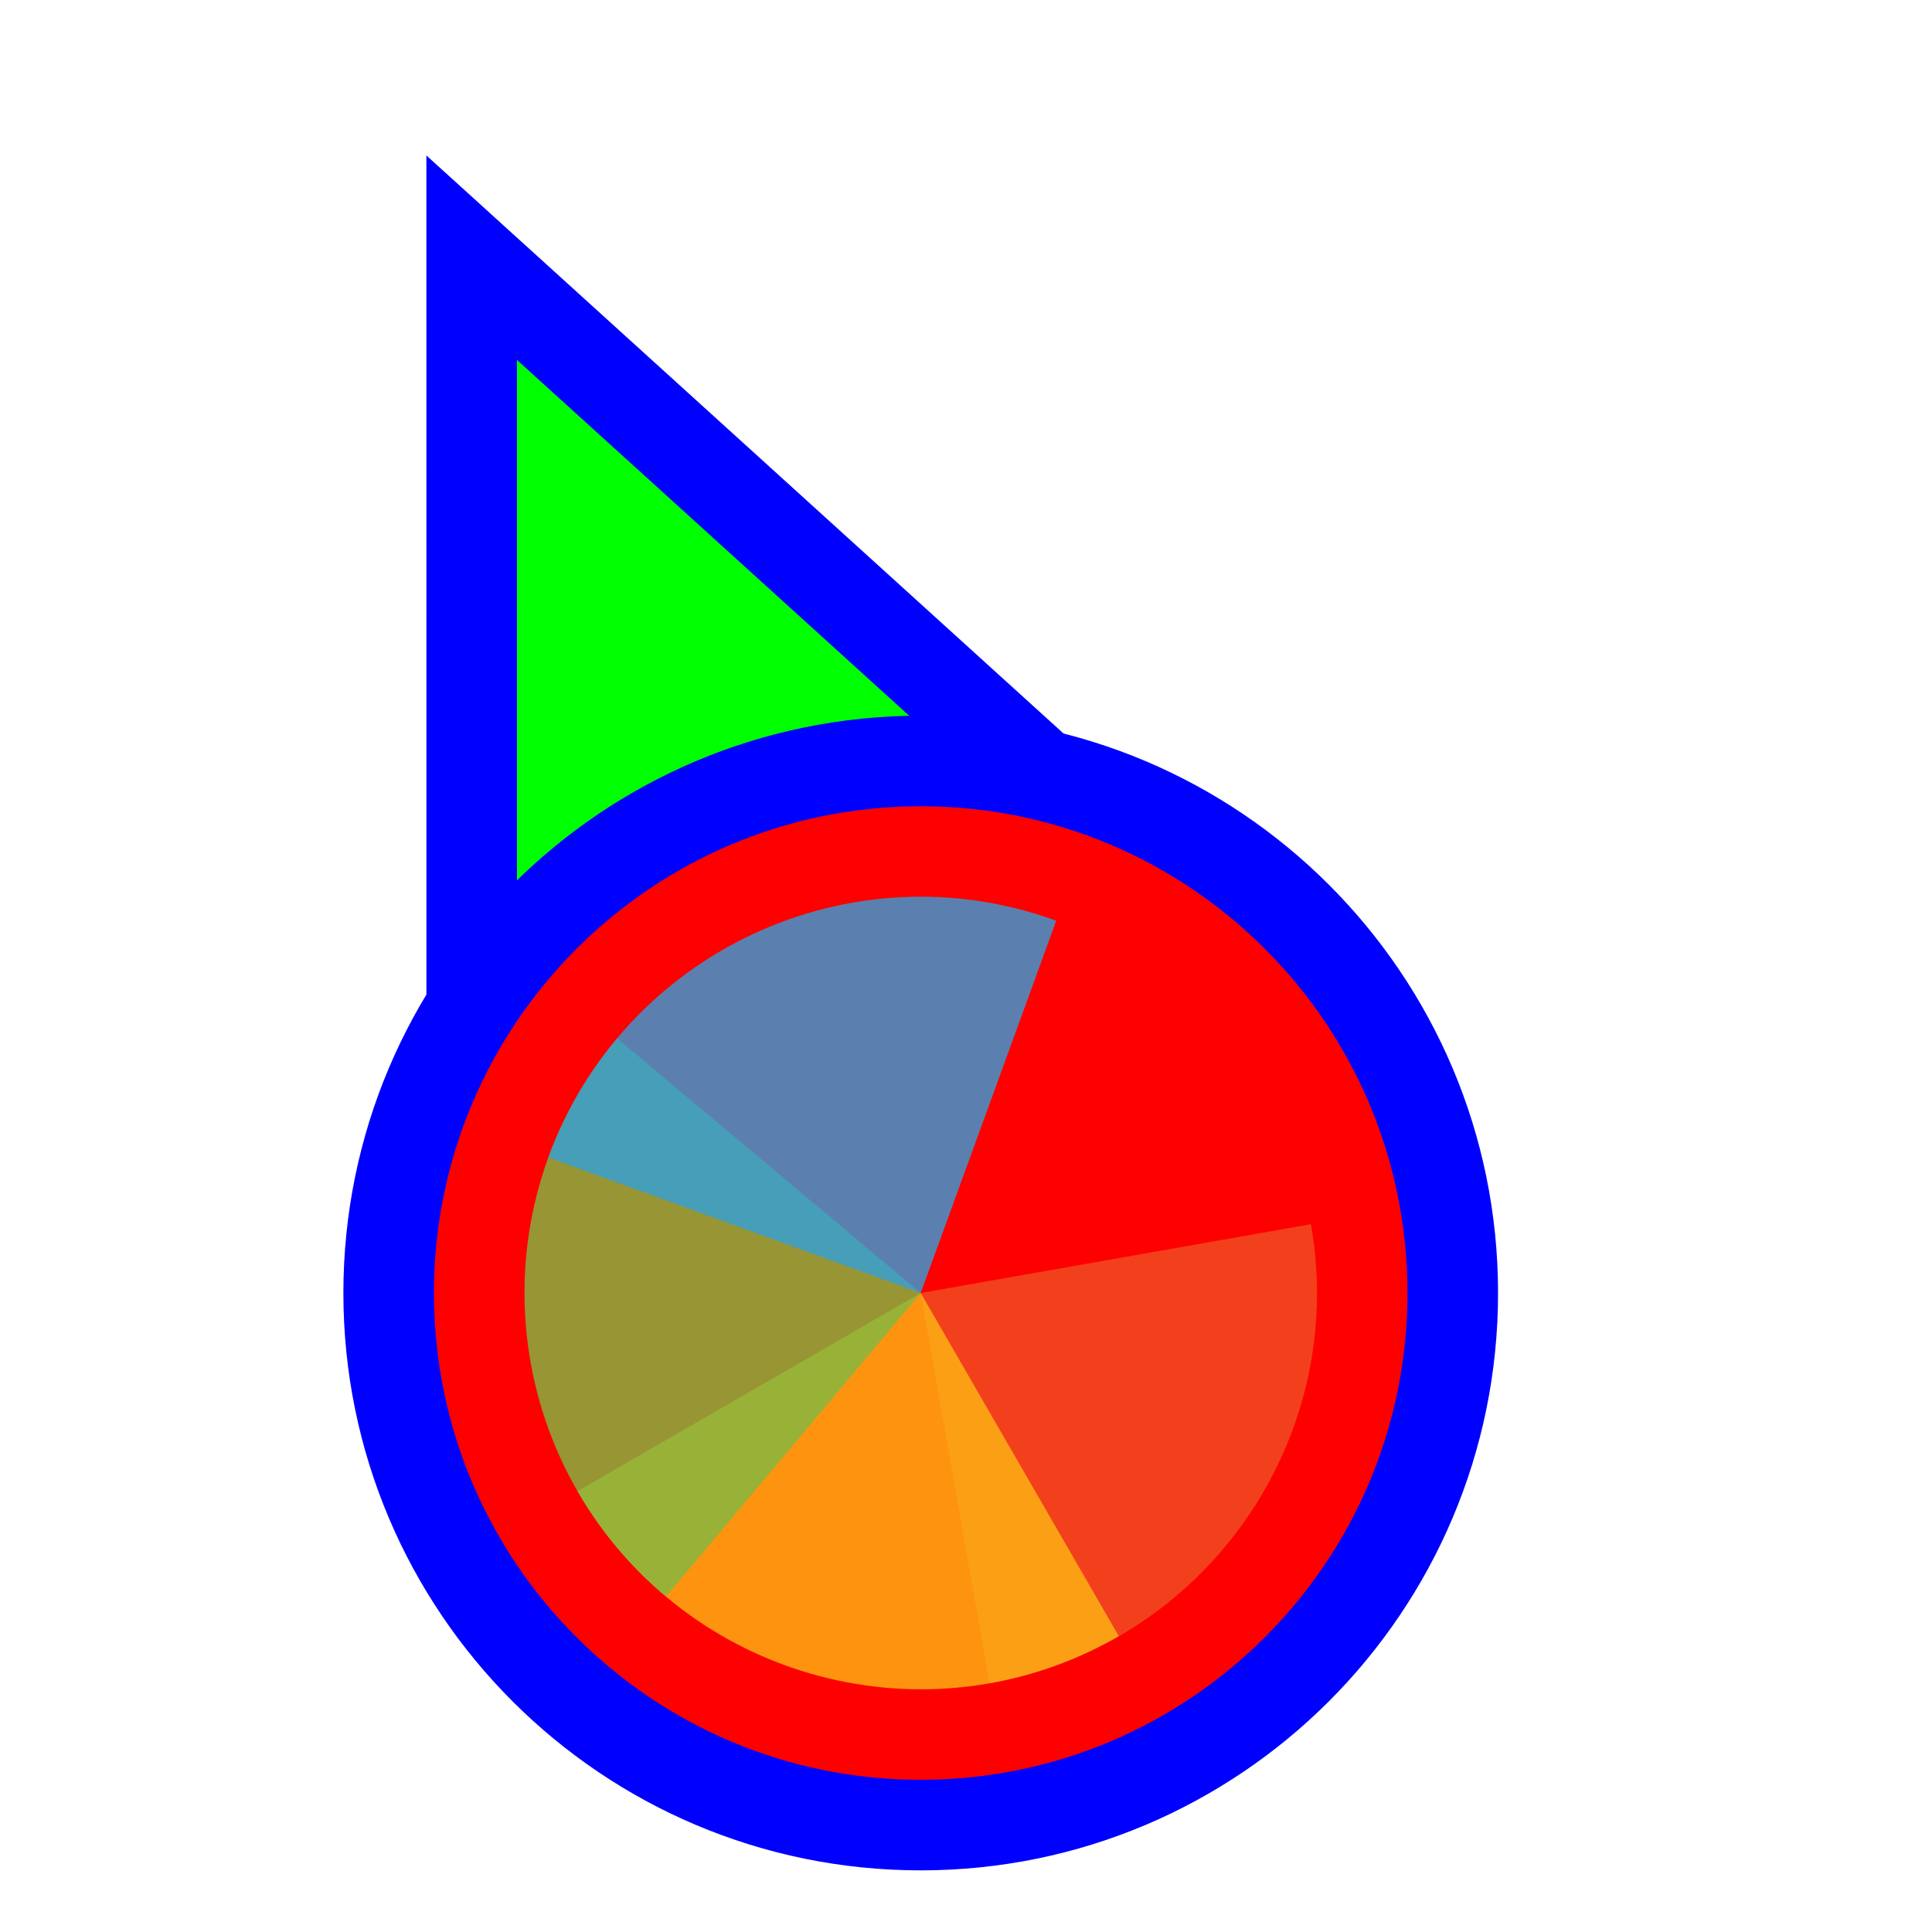
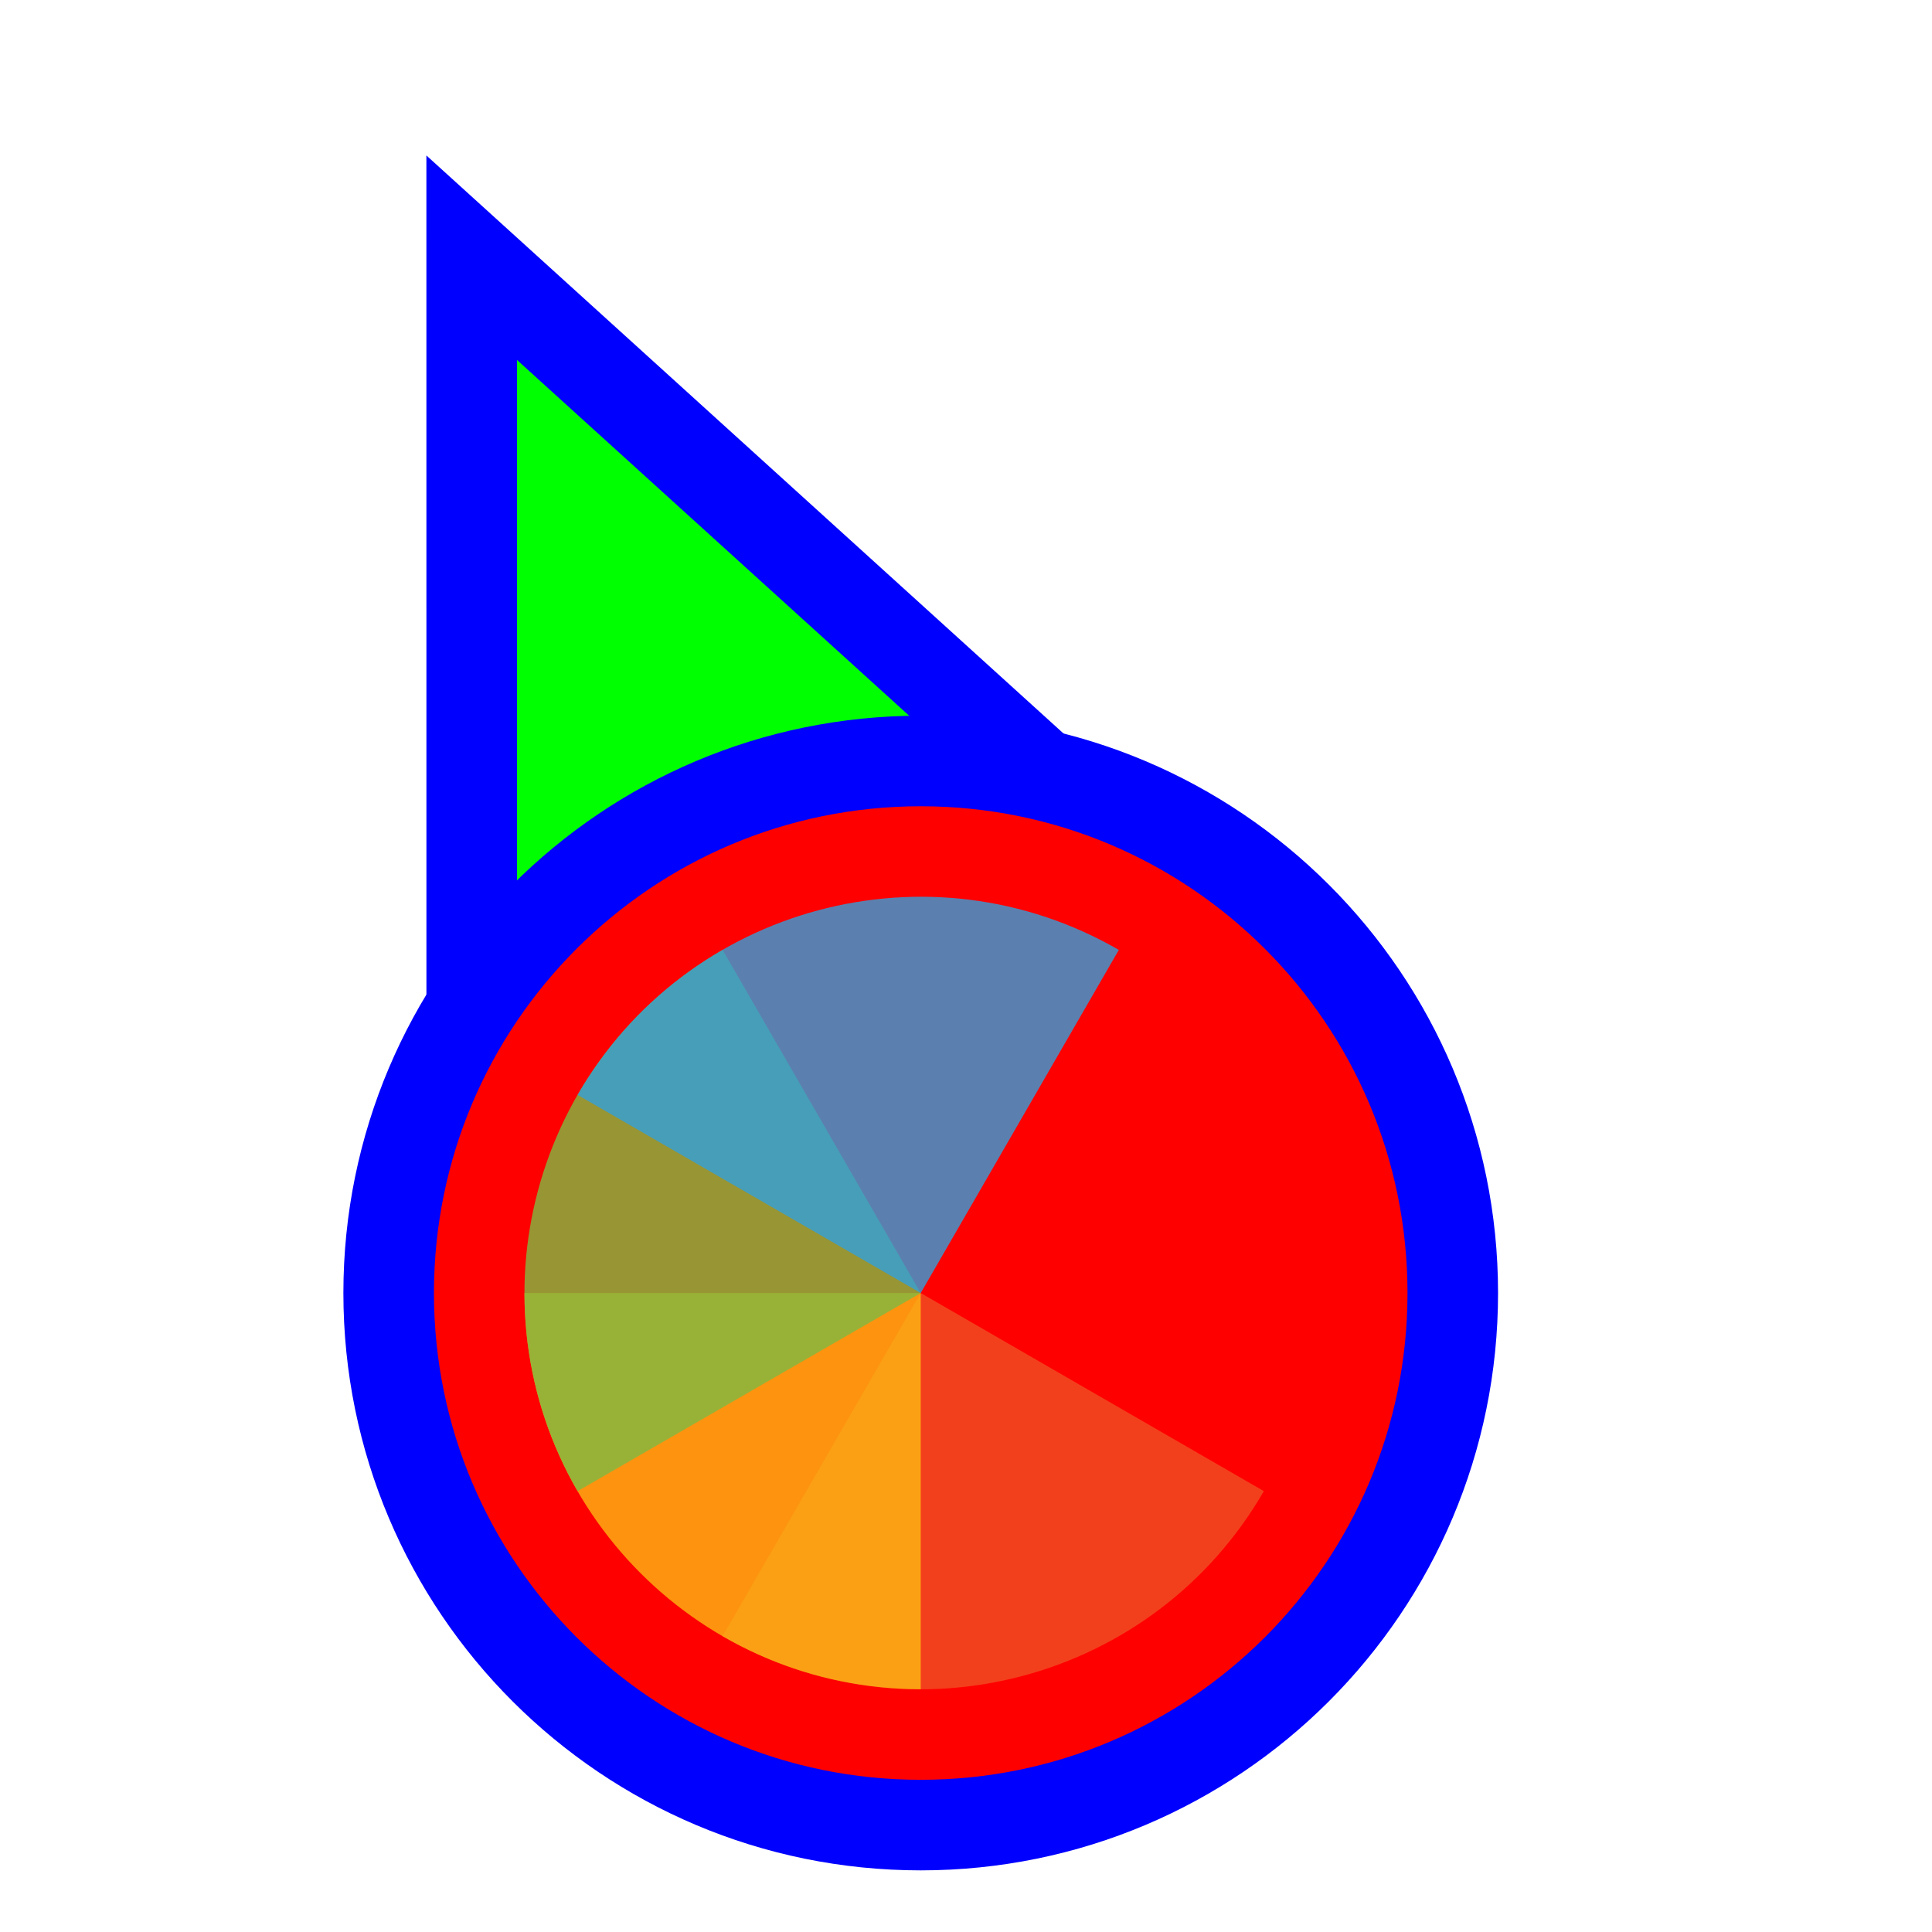
<svg xmlns="http://www.w3.org/2000/svg" width="256" height="256" viewBox="0 0 256 256" fill="none">
  <path id="align-anchor" d="m68.499 159.683v32l32-32z" fill="cyan" opacity=".9" display="none" />
  <circle id="cursor-hotspot" cx="55" cy="17" r="3" fill="magenta" opacity=".6" display="none" />
  <g transform="translate(4.0002 9.3332)">
    <path d="M72.711 37.705L58.499 24.811L58.5 44L58.505 164L58.506 176.678L70.234 171.863L115.08 153.451L115.282 153.368L115.48 153.274L159.629 132.431L171.135 126.999L161.711 118.449L72.711 37.705Z" fill="#00FF00" stroke="#0000FF" stroke-width="12" />
    <circle cx="118" cy="162" r="70.5" fill="#FF0000" stroke="#0000FF" stroke-width="12" />
    <g transform="translate(118 162) scale(1.05)">
-       <path d="M0 0L0 -50A50 50 0 0 1 50 0Z" fill="#F05024" fill-opacity="0.8" transform="rotate(80)" />
-       <path d="M0 0L50 0A50 50 0 0 1 0 50Z" fill="#FCB813" fill-opacity="0.8" transform="rotate(60)" />
-       <path d="M0 0L0 50A50 50 0 0 1 -50 0Z" fill="#7EBA41" fill-opacity="0.8" transform="rotate(40)" />
-       <path d="M0 0L-50 0A50 50 0 0 1 0 -50Z" fill="#32A0DA" fill-opacity="0.8" transform="rotate(20)" />
+       <path d="M 0,0 L 0,-50 A 50,50 0 0 1 50,0 Z" fill="#F05024" fill-opacity="0.8" transform="rotate(120)">
+   </path>
+       <path d="M 0,0 L 50,0 A 50,50 0 0 1 0,50 Z" fill="#FCB813" fill-opacity="0.8" transform="rotate(90)">
+   </path>
+       <path d="M 0,0 L 0,50 A 50,50 0 0 1 -50,0 Z" fill="#7EBA41" fill-opacity="0.8" transform="rotate(60)">
+   </path>
+       <path d="M 0,0 L -50,0 A 50,50 0 0 1 0,-50 Z" fill="#32A0DA" fill-opacity="0.8" transform="rotate(30)">
+   </path>
    </g>
  </g>
</svg>
